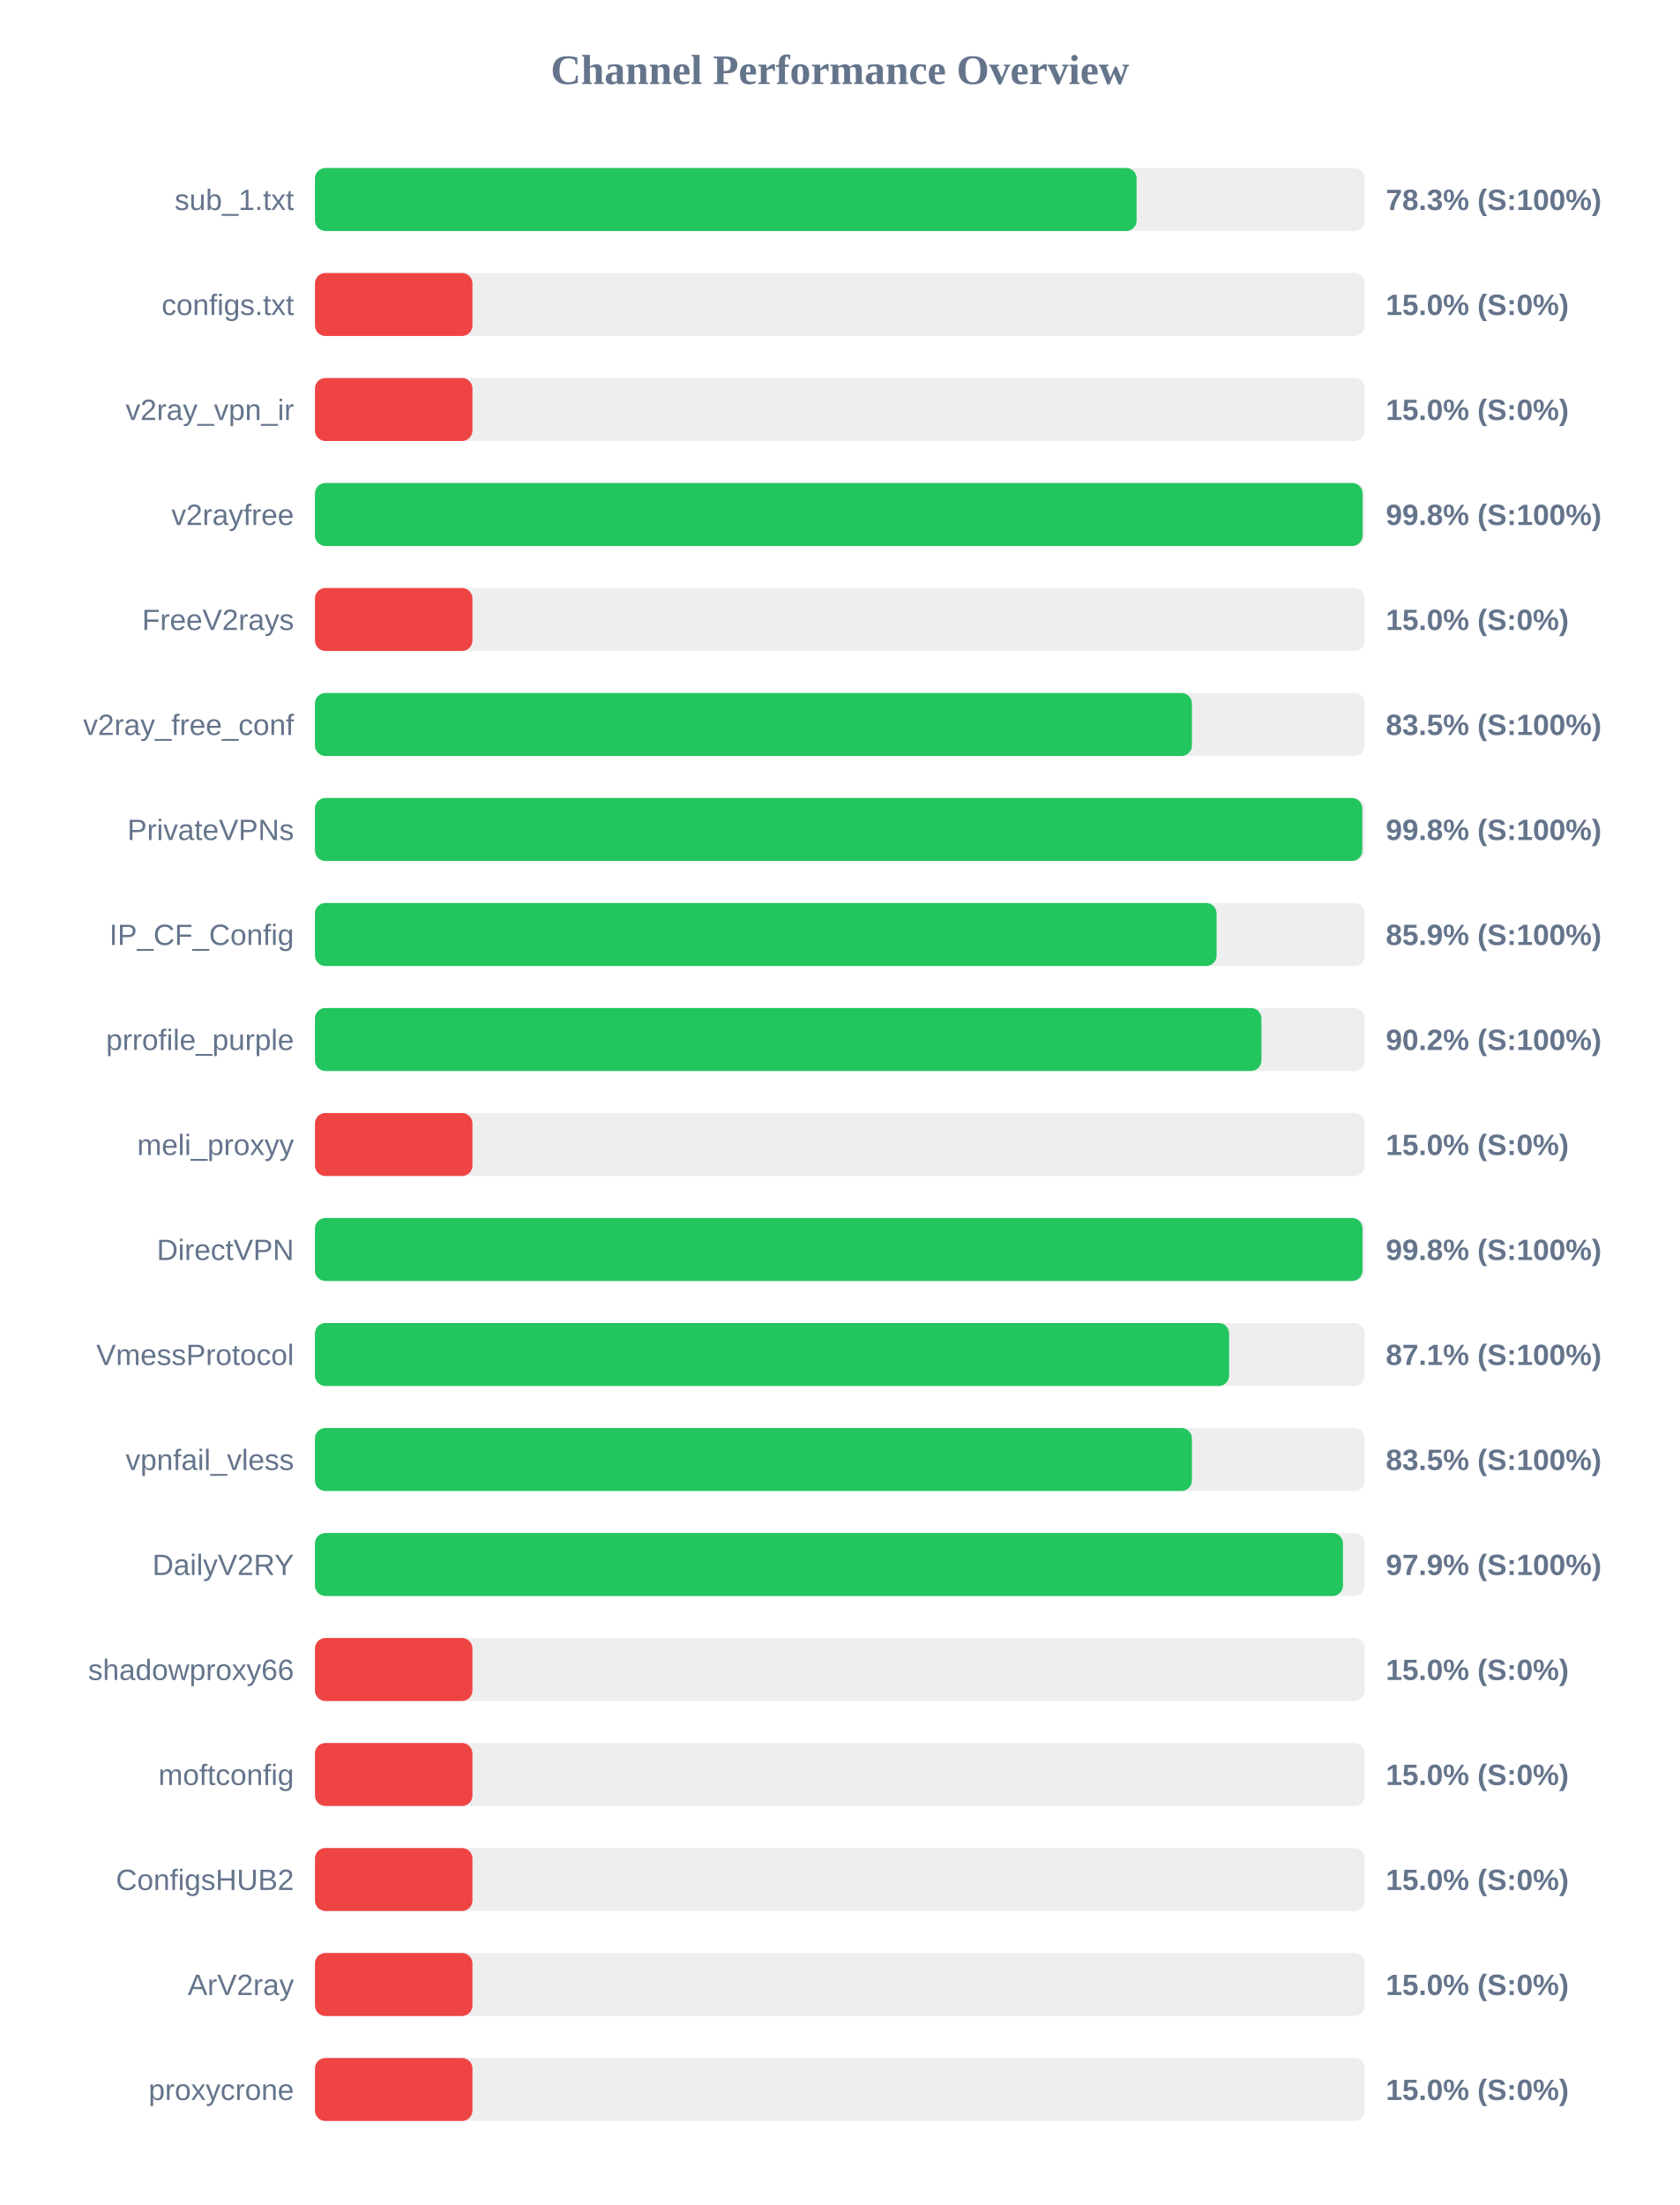
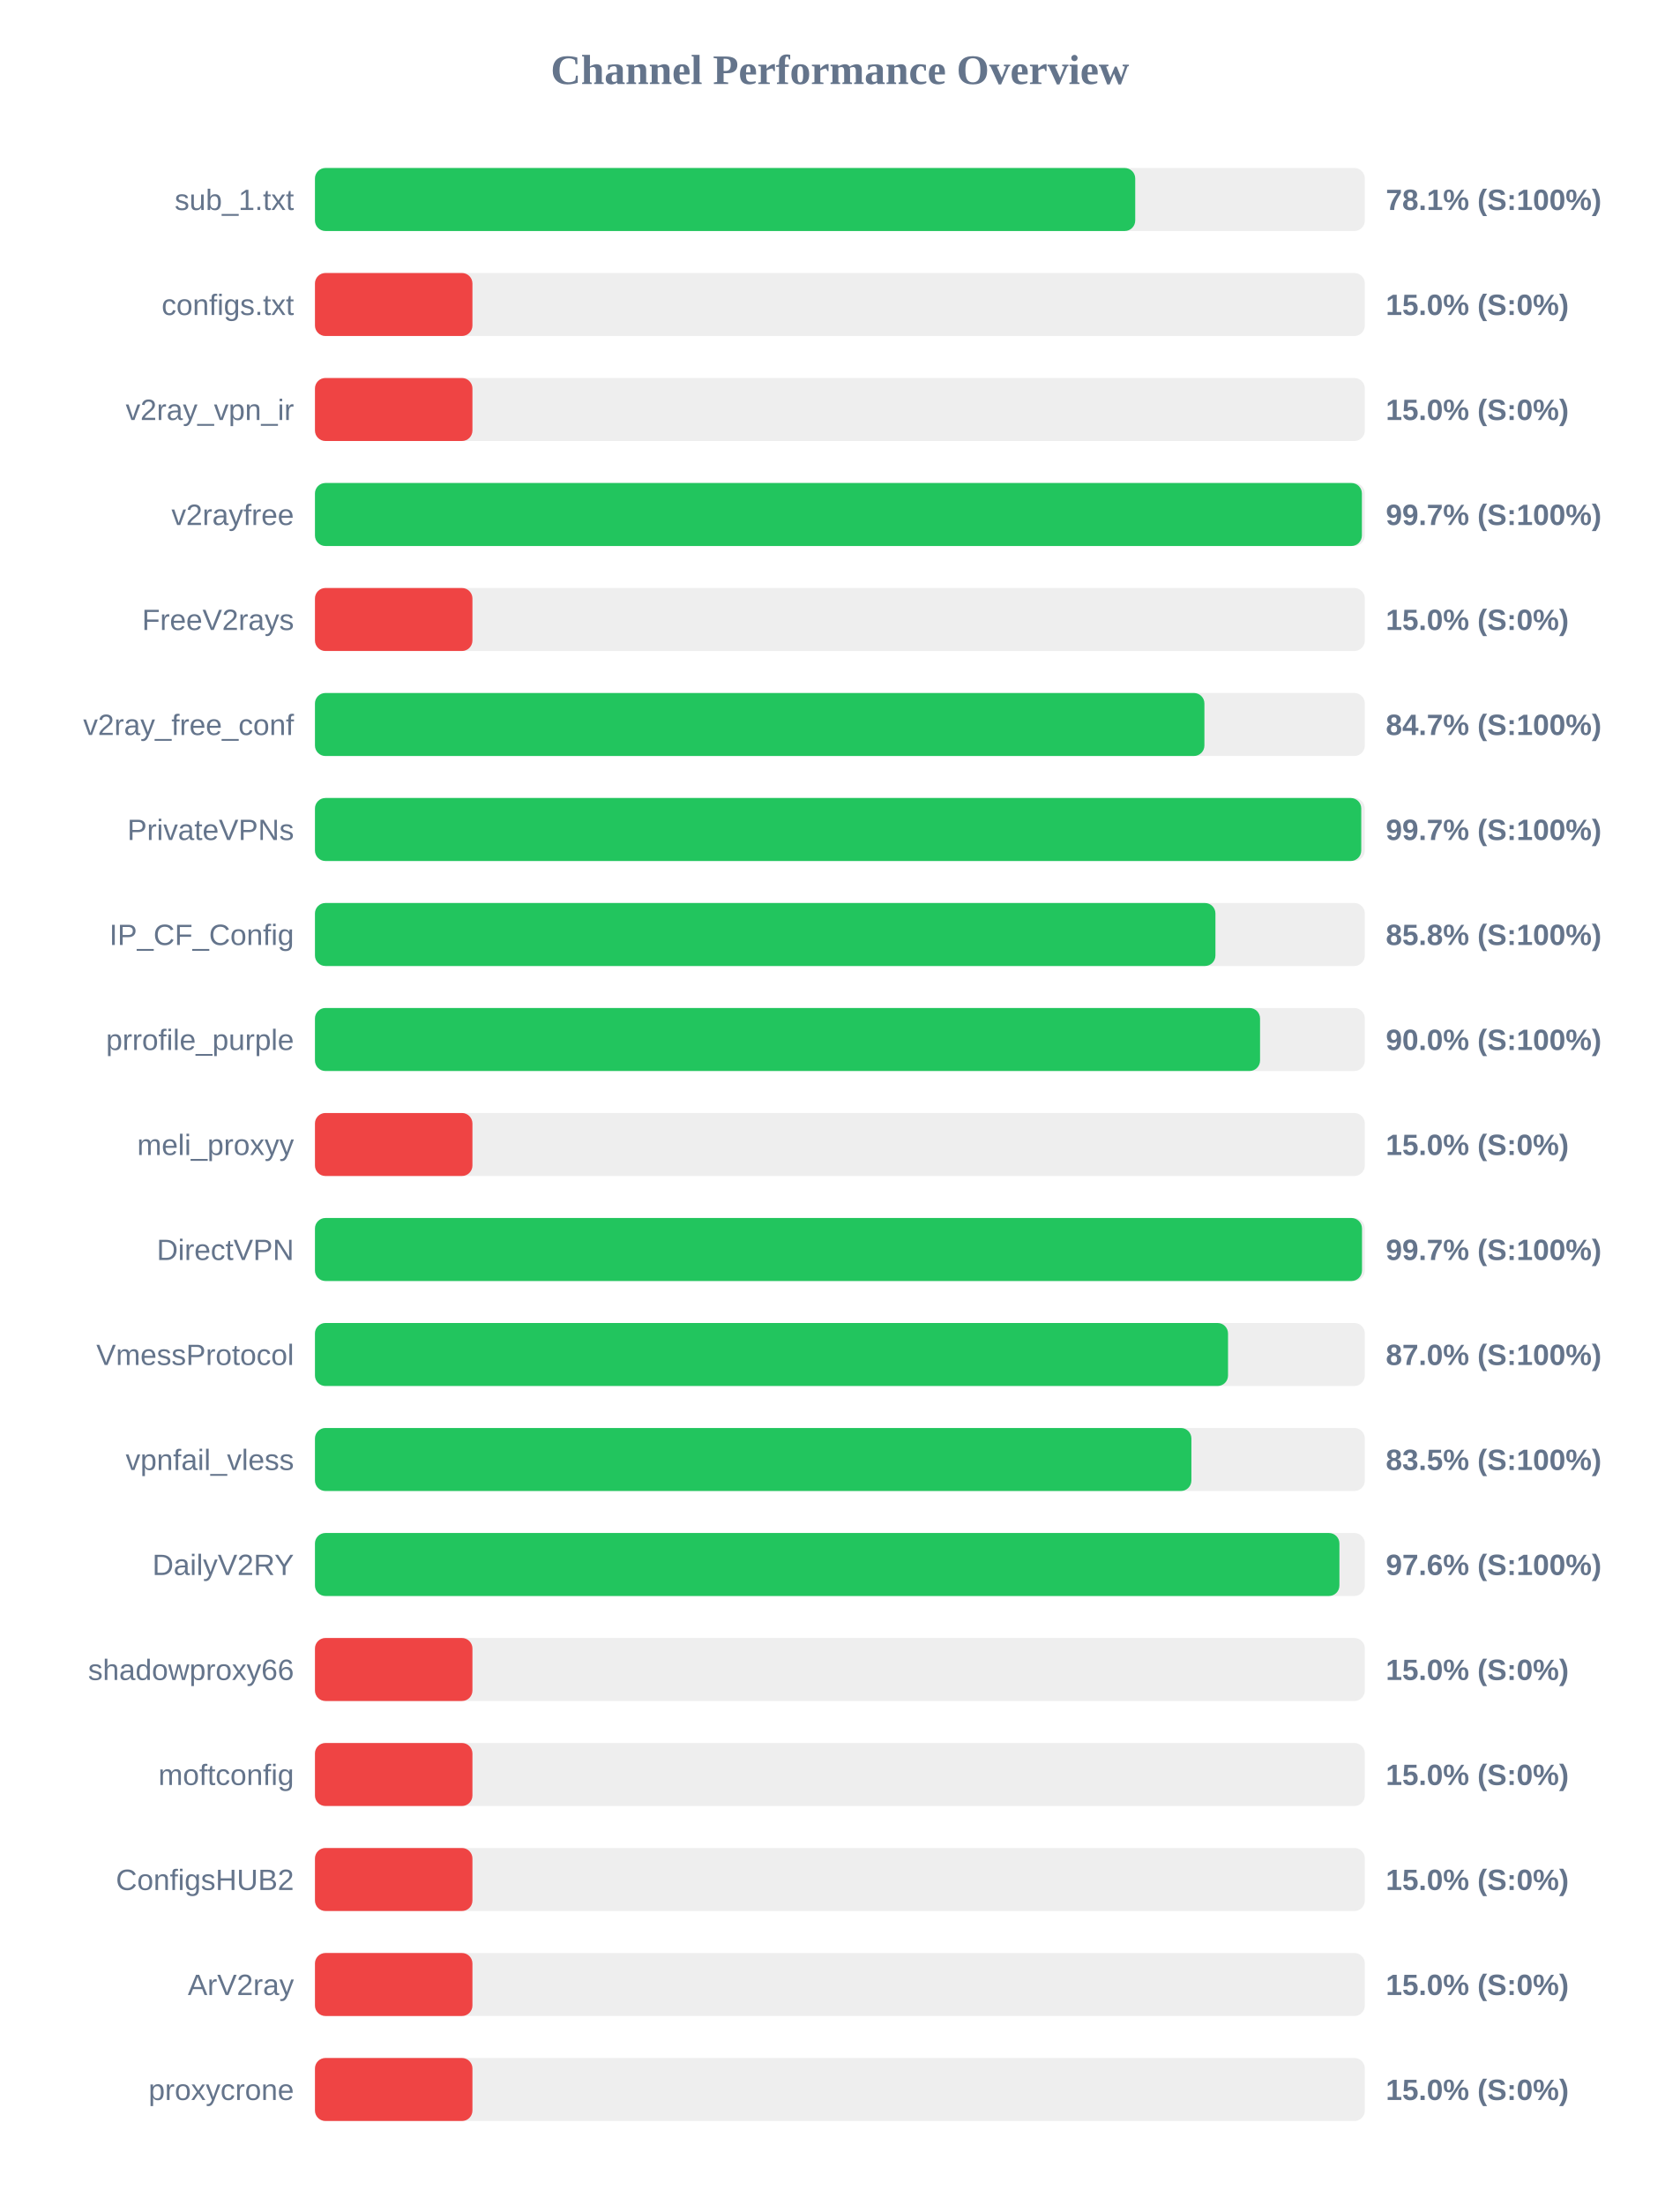
<svg xmlns="http://www.w3.org/2000/svg" width="800" height="1050" version="1.1">
  <style>
        .row { font: 14px Arial; fill: #64748b; }
        .score { font: bold 14px Arial; fill: #64748b; }
    </style>
  <text x="400" y="40" text-anchor="middle" font-size="20px" font-weight="bold" fill="#64748b">Channel Performance Overview</text>
  <rect x="150" y="80" width="500" height="30" fill="#eee" rx="5" />
-   <rect x="150" y="80" width="391.3" height="30" fill="#22c55e" rx="5" />
+   <rect x="150" y="80" width="390.65" height="30" fill="#22c55e" rx="5" />
  <text x="140" y="100" text-anchor="end" class="row">sub_1.txt</text>
-   <text x="660" y="100" text-anchor="start" class="score">78.3% (S:100%)</text>
+   <text x="660" y="100" text-anchor="start" class="score">78.1% (S:100%)</text>
  <rect x="150" y="130" width="500" height="30" fill="#eee" rx="5" />
  <rect x="150" y="130" width="75.0" height="30" fill="#ef4444" rx="5" />
  <text x="140" y="150" text-anchor="end" class="row">configs.txt</text>
  <text x="660" y="150" text-anchor="start" class="score">15.0% (S:0%)</text>
  <rect x="150" y="180" width="500" height="30" fill="#eee" rx="5" />
  <rect x="150" y="180" width="75.0" height="30" fill="#ef4444" rx="5" />
  <text x="140" y="200" text-anchor="end" class="row">v2ray_vpn_ir</text>
  <text x="660" y="200" text-anchor="start" class="score">15.0% (S:0%)</text>
  <rect x="150" y="230" width="500" height="30" fill="#eee" rx="5" />
-   <rect x="150" y="230" width="498.95" height="30" fill="#22c55e" rx="5" />
+   <rect x="150" y="230" width="498.6" height="30" fill="#22c55e" rx="5" />
  <text x="140" y="250" text-anchor="end" class="row">v2rayfree</text>
-   <text x="660" y="250" text-anchor="start" class="score">99.8% (S:100%)</text>
+   <text x="660" y="250" text-anchor="start" class="score">99.7% (S:100%)</text>
  <rect x="150" y="280" width="500" height="30" fill="#eee" rx="5" />
  <rect x="150" y="280" width="75.0" height="30" fill="#ef4444" rx="5" />
  <text x="140" y="300" text-anchor="end" class="row">FreeV2rays</text>
  <text x="660" y="300" text-anchor="start" class="score">15.0% (S:0%)</text>
  <rect x="150" y="330" width="500" height="30" fill="#eee" rx="5" />
-   <rect x="150" y="330" width="417.65" height="30" fill="#22c55e" rx="5" />
+   <rect x="150" y="330" width="423.6" height="30" fill="#22c55e" rx="5" />
  <text x="140" y="350" text-anchor="end" class="row">v2ray_free_conf</text>
-   <text x="660" y="350" text-anchor="start" class="score">83.5% (S:100%)</text>
+   <text x="660" y="350" text-anchor="start" class="score">84.7% (S:100%)</text>
  <rect x="150" y="380" width="500" height="30" fill="#eee" rx="5" />
-   <rect x="150" y="380" width="498.8" height="30" fill="#22c55e" rx="5" />
+   <rect x="150" y="380" width="498.3" height="30" fill="#22c55e" rx="5" />
  <text x="140" y="400" text-anchor="end" class="row">PrivateVPNs</text>
-   <text x="660" y="400" text-anchor="start" class="score">99.8% (S:100%)</text>
+   <text x="660" y="400" text-anchor="start" class="score">99.7% (S:100%)</text>
  <rect x="150" y="430" width="500" height="30" fill="#eee" rx="5" />
-   <rect x="150" y="430" width="429.4" height="30" fill="#22c55e" rx="5" />
+   <rect x="150" y="430" width="428.85" height="30" fill="#22c55e" rx="5" />
  <text x="140" y="450" text-anchor="end" class="row">IP_CF_Config</text>
-   <text x="660" y="450" text-anchor="start" class="score">85.9% (S:100%)</text>
+   <text x="660" y="450" text-anchor="start" class="score">85.8% (S:100%)</text>
  <rect x="150" y="480" width="500" height="30" fill="#eee" rx="5" />
-   <rect x="150" y="480" width="450.75" height="30" fill="#22c55e" rx="5" />
+   <rect x="150" y="480" width="450.1" height="30" fill="#22c55e" rx="5" />
  <text x="140" y="500" text-anchor="end" class="row">prrofile_purple</text>
-   <text x="660" y="500" text-anchor="start" class="score">90.2% (S:100%)</text>
+   <text x="660" y="500" text-anchor="start" class="score">90.0% (S:100%)</text>
  <rect x="150" y="530" width="500" height="30" fill="#eee" rx="5" />
  <rect x="150" y="530" width="75.0" height="30" fill="#ef4444" rx="5" />
  <text x="140" y="550" text-anchor="end" class="row">meli_proxyy</text>
  <text x="660" y="550" text-anchor="start" class="score">15.0% (S:0%)</text>
  <rect x="150" y="580" width="500" height="30" fill="#eee" rx="5" />
-   <rect x="150" y="580" width="498.9" height="30" fill="#22c55e" rx="5" />
+   <rect x="150" y="580" width="498.65" height="30" fill="#22c55e" rx="5" />
  <text x="140" y="600" text-anchor="end" class="row">DirectVPN</text>
-   <text x="660" y="600" text-anchor="start" class="score">99.8% (S:100%)</text>
+   <text x="660" y="600" text-anchor="start" class="score">99.7% (S:100%)</text>
  <rect x="150" y="630" width="500" height="30" fill="#eee" rx="5" />
-   <rect x="150" y="630" width="435.35" height="30" fill="#22c55e" rx="5" />
+   <rect x="150" y="630" width="434.85" height="30" fill="#22c55e" rx="5" />
  <text x="140" y="650" text-anchor="end" class="row">VmessProtocol</text>
-   <text x="660" y="650" text-anchor="start" class="score">87.1% (S:100%)</text>
+   <text x="660" y="650" text-anchor="start" class="score">87.0% (S:100%)</text>
  <rect x="150" y="680" width="500" height="30" fill="#eee" rx="5" />
-   <rect x="150" y="680" width="417.65" height="30" fill="#22c55e" rx="5" />
+   <rect x="150" y="680" width="417.4" height="30" fill="#22c55e" rx="5" />
  <text x="140" y="700" text-anchor="end" class="row">vpnfail_vless</text>
  <text x="660" y="700" text-anchor="start" class="score">83.5% (S:100%)</text>
  <rect x="150" y="730" width="500" height="30" fill="#eee" rx="5" />
-   <rect x="150" y="730" width="489.6" height="30" fill="#22c55e" rx="5" />
+   <rect x="150" y="730" width="487.9" height="30" fill="#22c55e" rx="5" />
  <text x="140" y="750" text-anchor="end" class="row">DailyV2RY</text>
-   <text x="660" y="750" text-anchor="start" class="score">97.9% (S:100%)</text>
+   <text x="660" y="750" text-anchor="start" class="score">97.6% (S:100%)</text>
  <rect x="150" y="780" width="500" height="30" fill="#eee" rx="5" />
  <rect x="150" y="780" width="75.0" height="30" fill="#ef4444" rx="5" />
  <text x="140" y="800" text-anchor="end" class="row">shadowproxy66</text>
  <text x="660" y="800" text-anchor="start" class="score">15.0% (S:0%)</text>
  <rect x="150" y="830" width="500" height="30" fill="#eee" rx="5" />
  <rect x="150" y="830" width="75.0" height="30" fill="#ef4444" rx="5" />
  <text x="140" y="850" text-anchor="end" class="row">moftconfig</text>
  <text x="660" y="850" text-anchor="start" class="score">15.0% (S:0%)</text>
  <rect x="150" y="880" width="500" height="30" fill="#eee" rx="5" />
  <rect x="150" y="880" width="75.0" height="30" fill="#ef4444" rx="5" />
  <text x="140" y="900" text-anchor="end" class="row">ConfigsHUB2</text>
  <text x="660" y="900" text-anchor="start" class="score">15.0% (S:0%)</text>
  <rect x="150" y="930" width="500" height="30" fill="#eee" rx="5" />
  <rect x="150" y="930" width="75.0" height="30" fill="#ef4444" rx="5" />
  <text x="140" y="950" text-anchor="end" class="row">ArV2ray</text>
  <text x="660" y="950" text-anchor="start" class="score">15.0% (S:0%)</text>
  <rect x="150" y="980" width="500" height="30" fill="#eee" rx="5" />
  <rect x="150" y="980" width="75.0" height="30" fill="#ef4444" rx="5" />
  <text x="140" y="1000" text-anchor="end" class="row">proxycrone</text>
  <text x="660" y="1000" text-anchor="start" class="score">15.0% (S:0%)</text>
</svg>
